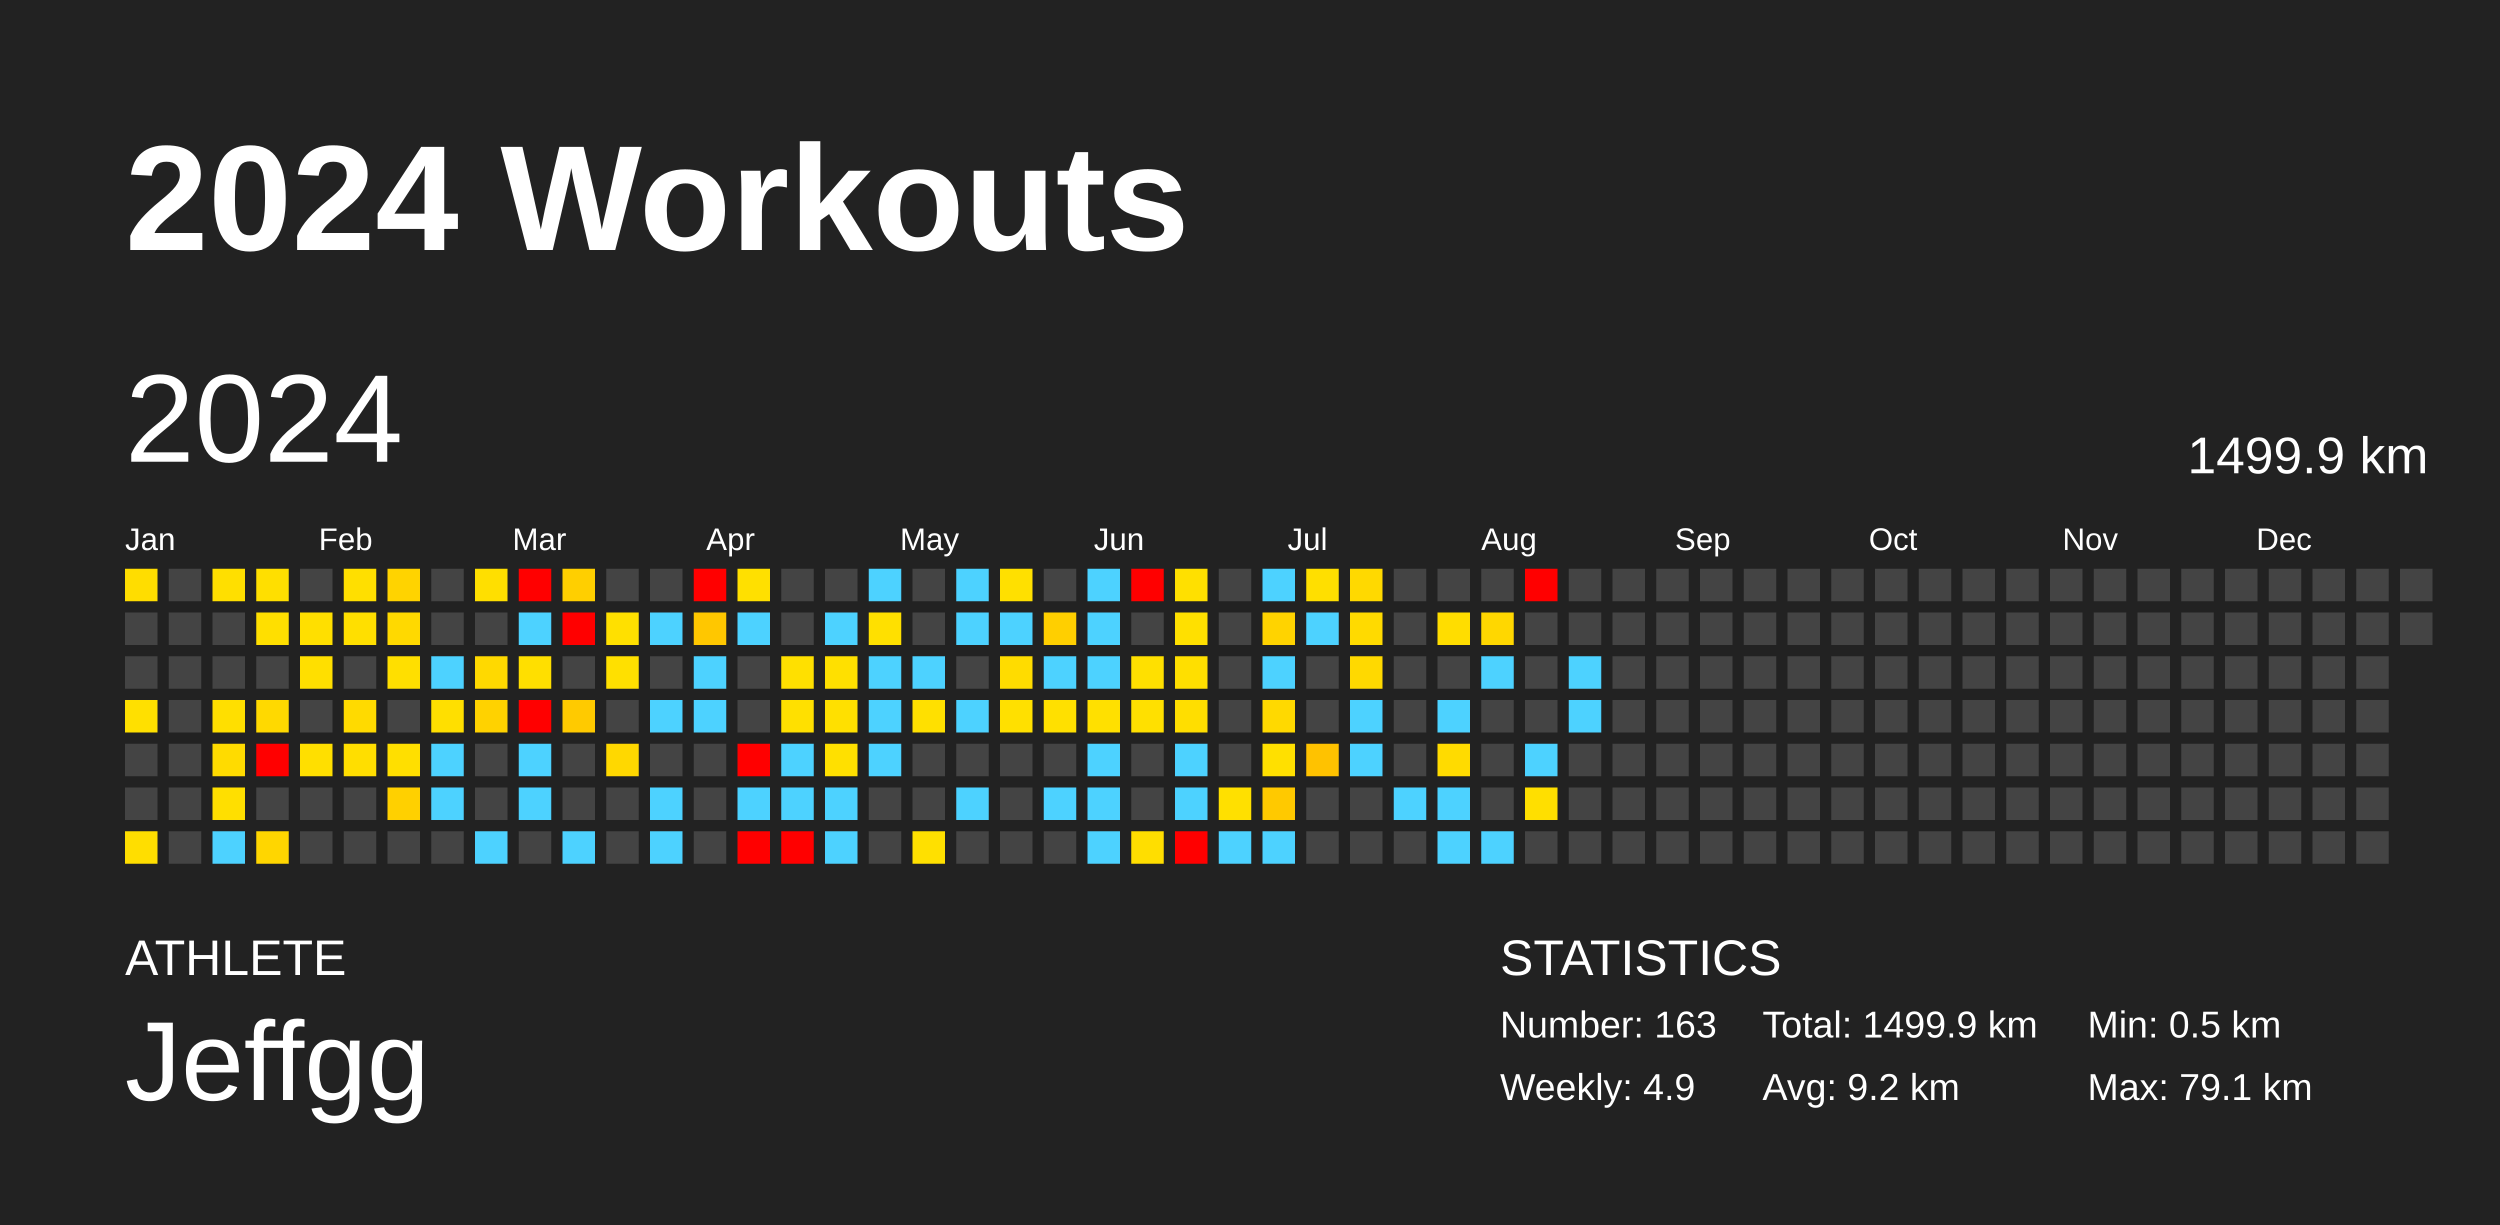
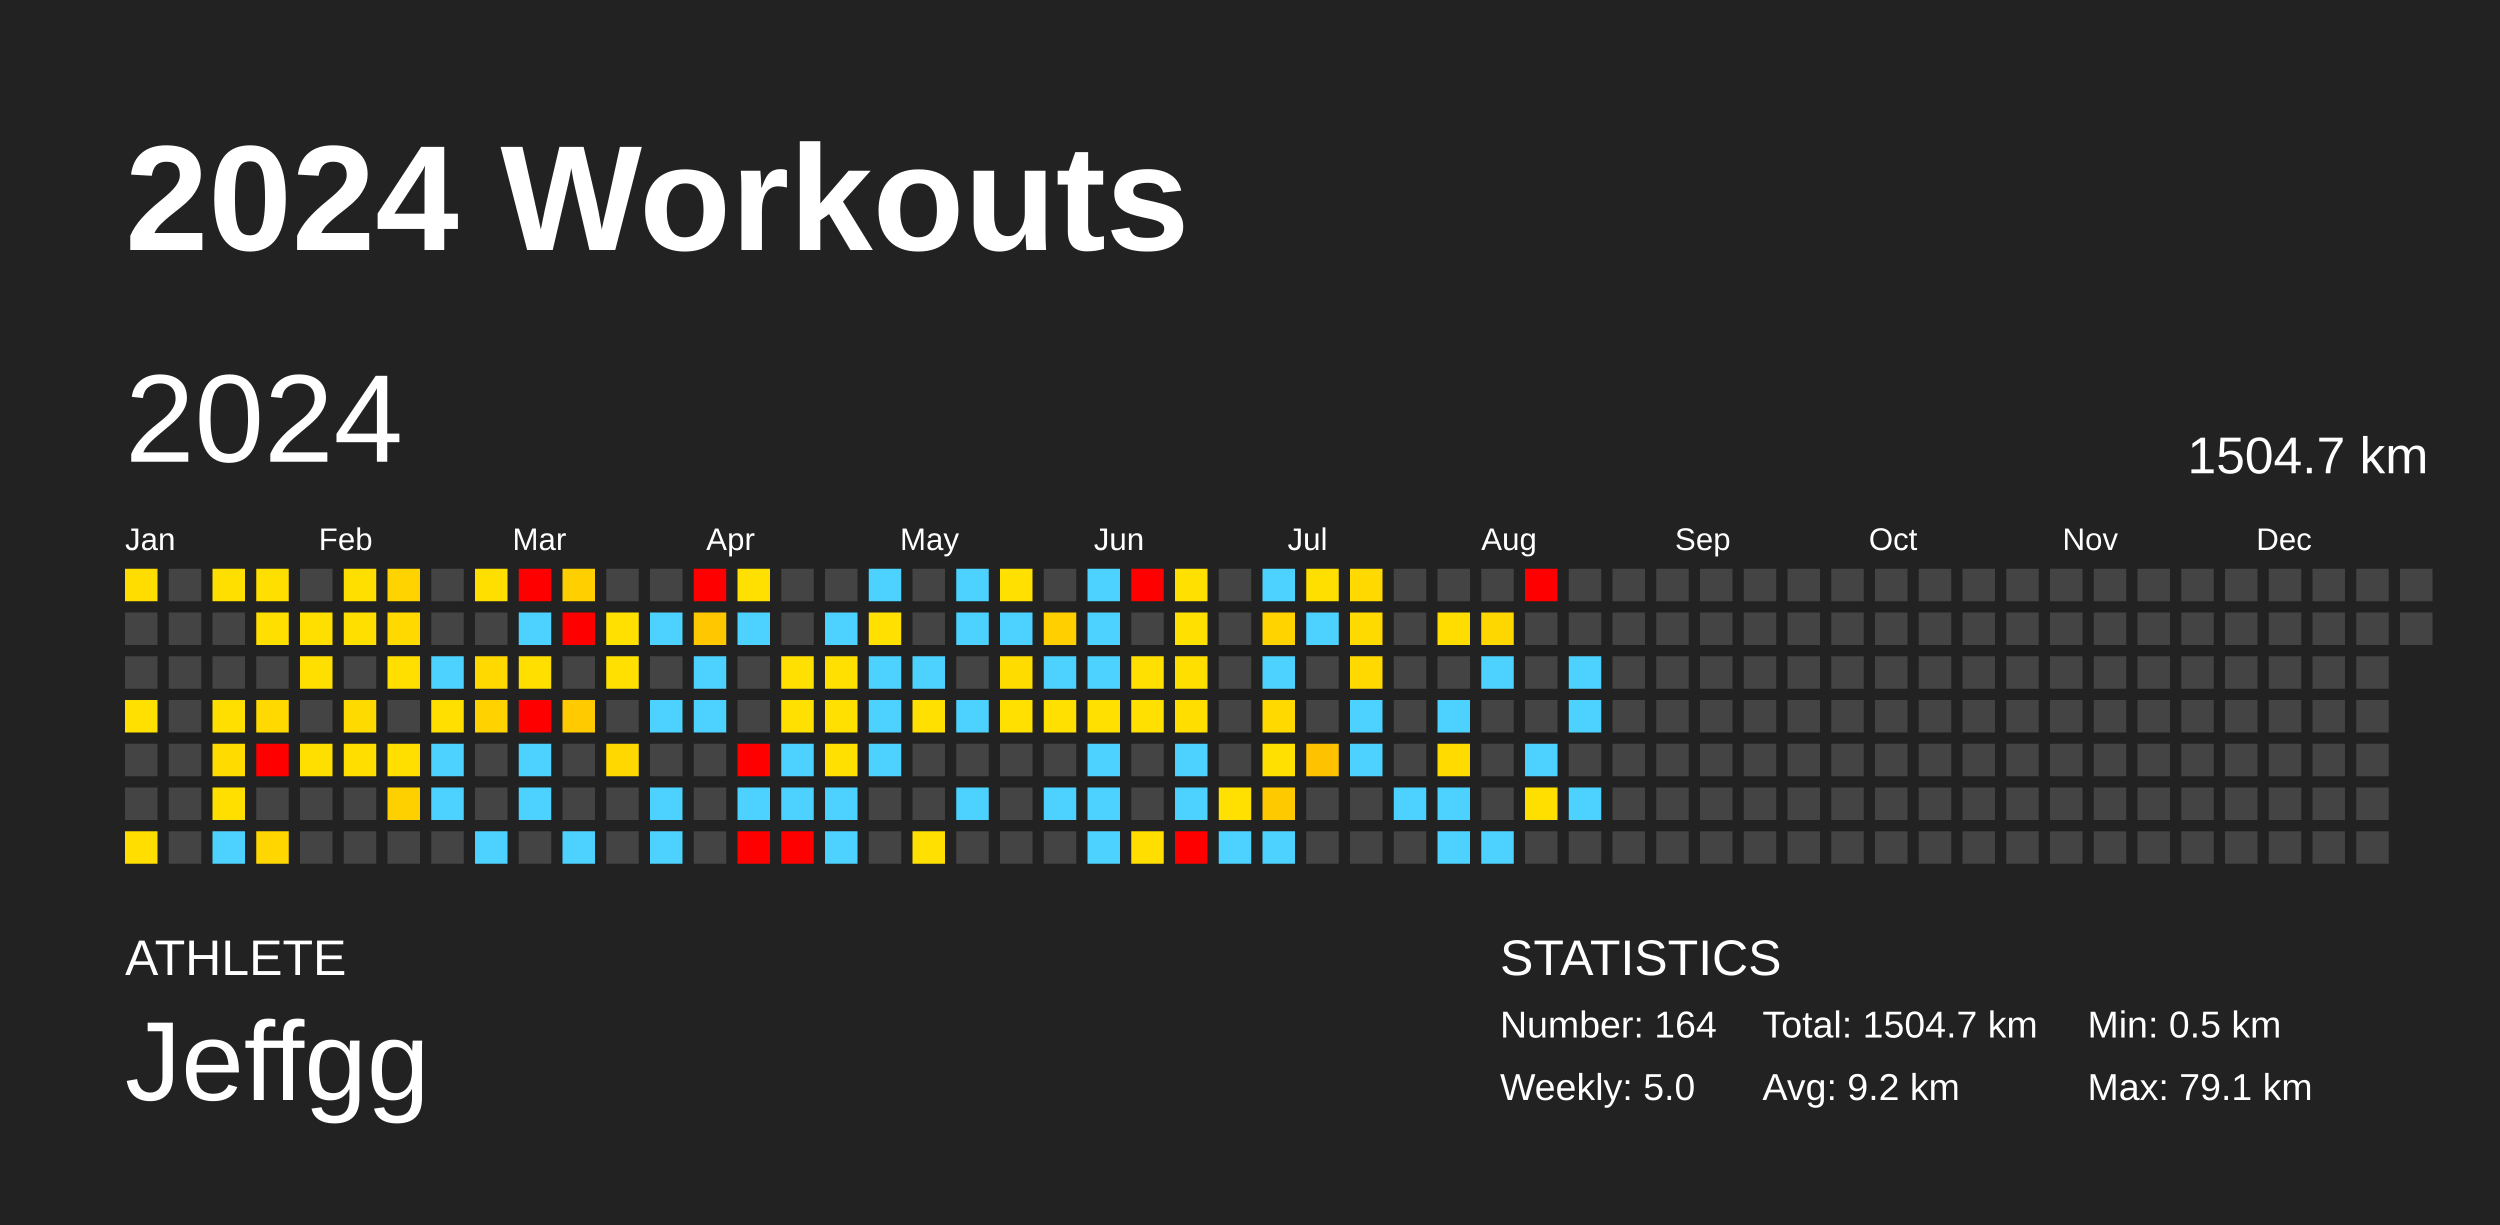
<svg xmlns="http://www.w3.org/2000/svg" baseProfile="full" height="98mm" version="1.1" viewBox="0,0,200,98" width="200mm">
  <defs />
  <rect fill="#222222" height="98" width="200" x="0" y="0" />
  <text fill="#FFFFFF" style="font-size:12px; font-family:Arial; font-weight:bold;" x="10" y="20">2024 Workouts</text>
  <text fill="#FFFFFF" style="font-size:4px; font-family:Arial" x="10" y="78">ATHLETE</text>
  <text fill="#FFFFFF" style="font-size:9px; font-family:Arial" x="10" y="88">Jeffgg</text>
  <text fill="#FFFFFF" style="font-size:4px; font-family:Arial" x="120" y="78">STATISTICS</text>
-   <text fill="#FFFFFF" style="font-size:3px; font-family:Arial" x="120" y="83">Number: 163</text>
-   <text fill="#FFFFFF" style="font-size:3px; font-family:Arial" x="120" y="88">Weekly: 4.9</text>
-   <text fill="#FFFFFF" style="font-size:3px; font-family:Arial" x="141" y="83">Total: 1499.9 km</text>
+   <text fill="#FFFFFF" style="font-size:3px; font-family:Arial" x="120" y="83">Number: 164</text>
+   <text fill="#FFFFFF" style="font-size:3px; font-family:Arial" x="120" y="88">Weekly: 5.0</text>
+   <text fill="#FFFFFF" style="font-size:3px; font-family:Arial" x="141" y="83">Total: 1504.7 km</text>
  <text fill="#FFFFFF" style="font-size:3px; font-family:Arial" x="141" y="88">Avg: 9.2 km</text>
  <text fill="#FFFFFF" style="font-size:3px; font-family:Arial" x="167" y="83">Min: 0.5 km</text>
  <text fill="#FFFFFF" style="font-size:3px; font-family:Arial" x="167" y="88">Max: 79.1 km</text>
  <text dominant-baseline="hanging" fill="#FFFFFF" style="font-size:10.0px; font-family:Arial;" x="10" y="30">2024</text>
-   <text dominant-baseline="hanging" fill="#FFFFFF" style="font-size:4.125px; font-family:Arial;" x="175" y="35">1499.9 km</text>
+   <text dominant-baseline="hanging" fill="#FFFFFF" style="font-size:4.125px; font-family:Arial;" x="175" y="35">1504.7 km</text>
  <text fill="#FFFFFF" style="font-size:2.5px; font-family:Arial" x="10.0" y="44">Jan</text>
  <text fill="#FFFFFF" style="font-size:2.5px; font-family:Arial" x="25.5" y="44">Feb</text>
  <text fill="#FFFFFF" style="font-size:2.5px; font-family:Arial" x="41.0" y="44">Mar</text>
  <text fill="#FFFFFF" style="font-size:2.5px; font-family:Arial" x="56.5" y="44">Apr</text>
  <text fill="#FFFFFF" style="font-size:2.5px; font-family:Arial" x="72.0" y="44">May</text>
  <text fill="#FFFFFF" style="font-size:2.5px; font-family:Arial" x="87.5" y="44">Jun</text>
  <text fill="#FFFFFF" style="font-size:2.5px; font-family:Arial" x="103.0" y="44">Jul</text>
  <text fill="#FFFFFF" style="font-size:2.5px; font-family:Arial" x="118.5" y="44">Aug</text>
  <text fill="#FFFFFF" style="font-size:2.5px; font-family:Arial" x="134.0" y="44">Sep</text>
  <text fill="#FFFFFF" style="font-size:2.5px; font-family:Arial" x="149.5" y="44">Oct</text>
  <text fill="#FFFFFF" style="font-size:2.5px; font-family:Arial" x="165.0" y="44">Nov</text>
  <text fill="#FFFFFF" style="font-size:2.5px; font-family:Arial" x="180.5" y="44">Dec</text>
  <rect fill="#ffdd00" height="2.6" width="2.6" x="10.0" y="45.5" />
  <rect fill="#444444" height="2.6" width="2.6" x="10.0" y="49.0" />
  <rect fill="#444444" height="2.6" width="2.6" x="10.0" y="52.5" />
  <rect fill="#ffe000" height="2.6" width="2.6" x="10.0" y="56.0" />
  <rect fill="#444444" height="2.6" width="2.6" x="10.0" y="59.5" />
  <rect fill="#444444" height="2.6" width="2.6" x="10.0" y="63.0" />
  <rect fill="#ffde00" height="2.6" width="2.6" x="10.0" y="66.5" />
  <rect fill="#444444" height="2.6" width="2.6" x="13.5" y="45.5" />
  <rect fill="#444444" height="2.6" width="2.6" x="13.5" y="49.0" />
  <rect fill="#444444" height="2.6" width="2.6" x="13.5" y="52.5" />
  <rect fill="#444444" height="2.6" width="2.6" x="13.5" y="56.0" />
  <rect fill="#444444" height="2.6" width="2.6" x="13.5" y="59.5" />
  <rect fill="#444444" height="2.6" width="2.6" x="13.5" y="63.0" />
  <rect fill="#444444" height="2.6" width="2.6" x="13.5" y="66.5" />
  <rect fill="#ffdf00" height="2.6" width="2.6" x="17.0" y="45.5" />
  <rect fill="#444444" height="2.6" width="2.6" x="17.0" y="49.0" />
  <rect fill="#444444" height="2.6" width="2.6" x="17.0" y="52.5" />
  <rect fill="#ffdf00" height="2.6" width="2.6" x="17.0" y="56.0" />
  <rect fill="#ffdb00" height="2.6" width="2.6" x="17.0" y="59.5" />
  <rect fill="#ffdf00" height="2.6" width="2.6" x="17.0" y="63.0" />
  <rect fill="#4dd2ff" height="2.6" width="2.6" x="17.0" y="66.5" />
  <rect fill="#ffdf00" height="2.6" width="2.6" x="20.5" y="45.5" />
  <rect fill="#ffdf00" height="2.6" width="2.6" x="20.5" y="49.0" />
  <rect fill="#444444" height="2.6" width="2.6" x="20.5" y="52.5" />
  <rect fill="#ffd900" height="2.6" width="2.6" x="20.5" y="56.0" />
  <rect fill="red" height="2.6" width="2.6" x="20.5" y="59.5" />
  <rect fill="#444444" height="2.6" width="2.6" x="20.5" y="63.0" />
  <rect fill="#ffd600" height="2.6" width="2.6" x="20.5" y="66.5" />
  <rect fill="#444444" height="2.6" width="2.6" x="24.0" y="45.5" />
  <rect fill="#ffdf00" height="2.6" width="2.6" x="24.0" y="49.0" />
  <rect fill="#ffdf00" height="2.6" width="2.6" x="24.0" y="52.5" />
  <rect fill="#444444" height="2.6" width="2.6" x="24.0" y="56.0" />
  <rect fill="#ffdf00" height="2.6" width="2.6" x="24.0" y="59.5" />
  <rect fill="#444444" height="2.6" width="2.6" x="24.0" y="63.0" />
  <rect fill="#444444" height="2.6" width="2.6" x="24.0" y="66.5" />
  <rect fill="#ffdf00" height="2.6" width="2.6" x="27.5" y="45.5" />
  <rect fill="#ffdf00" height="2.6" width="2.6" x="27.5" y="49.0" />
  <rect fill="#444444" height="2.6" width="2.6" x="27.5" y="52.5" />
  <rect fill="#ffda00" height="2.6" width="2.6" x="27.5" y="56.0" />
  <rect fill="#ffde00" height="2.6" width="2.6" x="27.5" y="59.5" />
  <rect fill="#444444" height="2.6" width="2.6" x="27.5" y="63.0" />
  <rect fill="#444444" height="2.6" width="2.6" x="27.5" y="66.5" />
  <rect fill="#ffd300" height="2.6" width="2.6" x="31.0" y="45.5" />
  <rect fill="#ffd900" height="2.6" width="2.6" x="31.0" y="49.0" />
  <rect fill="#ffdf00" height="2.6" width="2.6" x="31.0" y="52.5" />
  <rect fill="#444444" height="2.6" width="2.6" x="31.0" y="56.0" />
  <rect fill="#ffdf00" height="2.6" width="2.6" x="31.0" y="59.5" />
  <rect fill="#ffd000" height="2.6" width="2.6" x="31.0" y="63.0" />
  <rect fill="#444444" height="2.6" width="2.6" x="31.0" y="66.5" />
  <rect fill="#444444" height="2.6" width="2.6" x="34.5" y="45.5" />
  <rect fill="#444444" height="2.6" width="2.6" x="34.5" y="49.0" />
  <rect fill="#4dd2ff" height="2.6" width="2.6" x="34.5" y="52.5" />
  <rect fill="#ffdf00" height="2.6" width="2.6" x="34.5" y="56.0" />
  <rect fill="#4dd2ff" height="2.6" width="2.6" x="34.5" y="59.5" />
  <rect fill="#4dd2ff" height="2.6" width="2.6" x="34.5" y="63.0" />
  <rect fill="#444444" height="2.6" width="2.6" x="34.5" y="66.5" />
  <rect fill="#ffdf00" height="2.6" width="2.6" x="38.0" y="45.5" />
  <rect fill="#444444" height="2.6" width="2.6" x="38.0" y="49.0" />
  <rect fill="#ffd900" height="2.6" width="2.6" x="38.0" y="52.5" />
  <rect fill="#ffd200" height="2.6" width="2.6" x="38.0" y="56.0" />
  <rect fill="#444444" height="2.6" width="2.6" x="38.0" y="59.5" />
  <rect fill="#444444" height="2.6" width="2.6" x="38.0" y="63.0" />
  <rect fill="#4dd2ff" height="2.6" width="2.6" x="38.0" y="66.5" />
  <rect fill="red" height="2.6" width="2.6" x="41.5" y="45.5" />
  <rect fill="#4dd2ff" height="2.6" width="2.6" x="41.5" y="49.0" />
  <rect fill="#ffdf00" height="2.6" width="2.6" x="41.5" y="52.5" />
  <rect fill="red" height="2.6" width="2.6" x="41.5" y="56.0" />
  <rect fill="#4dd2ff" height="2.6" width="2.6" x="41.5" y="59.5" />
  <rect fill="#4dd2ff" height="2.6" width="2.6" x="41.5" y="63.0" />
  <rect fill="#444444" height="2.6" width="2.6" x="41.5" y="66.5" />
  <rect fill="#ffcf00" height="2.6" width="2.6" x="45.0" y="45.5" />
  <rect fill="red" height="2.6" width="2.6" x="45.0" y="49.0" />
  <rect fill="#444444" height="2.6" width="2.6" x="45.0" y="52.5" />
  <rect fill="#ffca00" height="2.6" width="2.6" x="45.0" y="56.0" />
  <rect fill="#444444" height="2.6" width="2.6" x="45.0" y="59.5" />
  <rect fill="#444444" height="2.6" width="2.6" x="45.0" y="63.0" />
  <rect fill="#4dd2ff" height="2.6" width="2.6" x="45.0" y="66.5" />
  <rect fill="#444444" height="2.6" width="2.6" x="48.5" y="45.5" />
  <rect fill="#ffe000" height="2.6" width="2.6" x="48.5" y="49.0" />
  <rect fill="#ffe000" height="2.6" width="2.6" x="48.5" y="52.5" />
  <rect fill="#444444" height="2.6" width="2.6" x="48.5" y="56.0" />
  <rect fill="#ffd800" height="2.6" width="2.6" x="48.5" y="59.5" />
  <rect fill="#444444" height="2.6" width="2.6" x="48.5" y="63.0" />
  <rect fill="#444444" height="2.6" width="2.6" x="48.5" y="66.5" />
  <rect fill="#444444" height="2.6" width="2.6" x="52.0" y="45.5" />
  <rect fill="#4dd2ff" height="2.6" width="2.6" x="52.0" y="49.0" />
  <rect fill="#444444" height="2.6" width="2.6" x="52.0" y="52.5" />
  <rect fill="#4dd2ff" height="2.6" width="2.6" x="52.0" y="56.0" />
  <rect fill="#444444" height="2.6" width="2.6" x="52.0" y="59.5" />
  <rect fill="#4dd2ff" height="2.6" width="2.6" x="52.0" y="63.0" />
  <rect fill="#4dd2ff" height="2.6" width="2.6" x="52.0" y="66.5" />
  <rect fill="red" height="2.6" width="2.6" x="55.5" y="45.5" />
  <rect fill="#ffc700" height="2.6" width="2.6" x="55.5" y="49.0" />
  <rect fill="#4dd2ff" height="2.6" width="2.6" x="55.5" y="52.5" />
  <rect fill="#4dd2ff" height="2.6" width="2.6" x="55.5" y="56.0" />
  <rect fill="#444444" height="2.6" width="2.6" x="55.5" y="59.5" />
  <rect fill="#444444" height="2.6" width="2.6" x="55.5" y="63.0" />
  <rect fill="#444444" height="2.6" width="2.6" x="55.5" y="66.5" />
  <rect fill="#ffe000" height="2.6" width="2.6" x="59.0" y="45.5" />
  <rect fill="#4dd2ff" height="2.6" width="2.6" x="59.0" y="49.0" />
  <rect fill="#444444" height="2.6" width="2.6" x="59.0" y="52.5" />
  <rect fill="#444444" height="2.6" width="2.6" x="59.0" y="56.0" />
  <rect fill="red" height="2.6" width="2.6" x="59.0" y="59.5" />
  <rect fill="#4dd2ff" height="2.6" width="2.6" x="59.0" y="63.0" />
  <rect fill="red" height="2.6" width="2.6" x="59.0" y="66.5" />
  <rect fill="#444444" height="2.6" width="2.6" x="62.5" y="45.5" />
  <rect fill="#444444" height="2.6" width="2.6" x="62.5" y="49.0" />
  <rect fill="#ffe000" height="2.6" width="2.6" x="62.5" y="52.5" />
  <rect fill="#ffe000" height="2.6" width="2.6" x="62.5" y="56.0" />
  <rect fill="#4dd2ff" height="2.6" width="2.6" x="62.5" y="59.5" />
  <rect fill="#4dd2ff" height="2.6" width="2.6" x="62.5" y="63.0" />
  <rect fill="red" height="2.6" width="2.6" x="62.5" y="66.5" />
  <rect fill="#444444" height="2.6" width="2.6" x="66.0" y="45.5" />
  <rect fill="#4dd2ff" height="2.6" width="2.6" x="66.0" y="49.0" />
  <rect fill="#ffe000" height="2.6" width="2.6" x="66.0" y="52.5" />
  <rect fill="#ffe000" height="2.6" width="2.6" x="66.0" y="56.0" />
  <rect fill="#ffe000" height="2.6" width="2.6" x="66.0" y="59.5" />
  <rect fill="#4dd2ff" height="2.6" width="2.6" x="66.0" y="63.0" />
  <rect fill="#4dd2ff" height="2.6" width="2.6" x="66.0" y="66.5" />
  <rect fill="#4dd2ff" height="2.6" width="2.6" x="69.5" y="45.5" />
  <rect fill="#ffe000" height="2.6" width="2.6" x="69.5" y="49.0" />
  <rect fill="#4dd2ff" height="2.6" width="2.6" x="69.5" y="52.5" />
  <rect fill="#4dd2ff" height="2.6" width="2.6" x="69.5" y="56.0" />
  <rect fill="#4dd2ff" height="2.6" width="2.6" x="69.5" y="59.5" />
  <rect fill="#444444" height="2.6" width="2.6" x="69.5" y="63.0" />
  <rect fill="#444444" height="2.6" width="2.6" x="69.5" y="66.5" />
  <rect fill="#444444" height="2.6" width="2.6" x="73.0" y="45.5" />
  <rect fill="#444444" height="2.6" width="2.6" x="73.0" y="49.0" />
  <rect fill="#4dd2ff" height="2.6" width="2.6" x="73.0" y="52.5" />
  <rect fill="#ffe000" height="2.6" width="2.6" x="73.0" y="56.0" />
  <rect fill="#444444" height="2.6" width="2.6" x="73.0" y="59.5" />
  <rect fill="#444444" height="2.6" width="2.6" x="73.0" y="63.0" />
  <rect fill="#ffe000" height="2.6" width="2.6" x="73.0" y="66.5" />
  <rect fill="#4dd2ff" height="2.6" width="2.6" x="76.5" y="45.5" />
  <rect fill="#4dd2ff" height="2.6" width="2.6" x="76.5" y="49.0" />
  <rect fill="#444444" height="2.6" width="2.6" x="76.5" y="52.5" />
  <rect fill="#4dd2ff" height="2.6" width="2.6" x="76.5" y="56.0" />
  <rect fill="#444444" height="2.6" width="2.6" x="76.5" y="59.5" />
  <rect fill="#4dd2ff" height="2.6" width="2.6" x="76.5" y="63.0" />
  <rect fill="#444444" height="2.6" width="2.6" x="76.5" y="66.5" />
  <rect fill="#ffe000" height="2.6" width="2.6" x="80.0" y="45.5" />
  <rect fill="#4dd2ff" height="2.6" width="2.6" x="80.0" y="49.0" />
  <rect fill="#ffdc00" height="2.6" width="2.6" x="80.0" y="52.5" />
  <rect fill="#ffe000" height="2.6" width="2.6" x="80.0" y="56.0" />
  <rect fill="#444444" height="2.6" width="2.6" x="80.0" y="59.5" />
  <rect fill="#444444" height="2.6" width="2.6" x="80.0" y="63.0" />
  <rect fill="#444444" height="2.6" width="2.6" x="80.0" y="66.5" />
  <rect fill="#444444" height="2.6" width="2.6" x="83.5" y="45.5" />
  <rect fill="#ffcf00" height="2.6" width="2.6" x="83.5" y="49.0" />
  <rect fill="#4dd2ff" height="2.6" width="2.6" x="83.5" y="52.5" />
  <rect fill="#ffe000" height="2.6" width="2.6" x="83.5" y="56.0" />
  <rect fill="#444444" height="2.6" width="2.6" x="83.5" y="59.5" />
  <rect fill="#4dd2ff" height="2.6" width="2.6" x="83.5" y="63.0" />
  <rect fill="#444444" height="2.6" width="2.6" x="83.5" y="66.5" />
  <rect fill="#4dd2ff" height="2.6" width="2.6" x="87.0" y="45.5" />
  <rect fill="#4dd2ff" height="2.6" width="2.6" x="87.0" y="49.0" />
  <rect fill="#4dd2ff" height="2.6" width="2.6" x="87.0" y="52.5" />
  <rect fill="#ffe000" height="2.6" width="2.6" x="87.0" y="56.0" />
  <rect fill="#4dd2ff" height="2.6" width="2.6" x="87.0" y="59.5" />
  <rect fill="#4dd2ff" height="2.6" width="2.6" x="87.0" y="63.0" />
  <rect fill="#4dd2ff" height="2.6" width="2.6" x="87.0" y="66.5" />
  <rect fill="red" height="2.6" width="2.6" x="90.5" y="45.5" />
  <rect fill="#444444" height="2.6" width="2.6" x="90.5" y="49.0" />
  <rect fill="#ffe000" height="2.6" width="2.6" x="90.5" y="52.5" />
  <rect fill="#ffe000" height="2.6" width="2.6" x="90.5" y="56.0" />
  <rect fill="#444444" height="2.6" width="2.6" x="90.5" y="59.5" />
  <rect fill="#444444" height="2.6" width="2.6" x="90.5" y="63.0" />
  <rect fill="#ffde00" height="2.6" width="2.6" x="90.5" y="66.5" />
  <rect fill="#ffe000" height="2.6" width="2.6" x="94.0" y="45.5" />
  <rect fill="#ffe000" height="2.6" width="2.6" x="94.0" y="49.0" />
  <rect fill="#ffdf00" height="2.6" width="2.6" x="94.0" y="52.5" />
  <rect fill="#ffde00" height="2.6" width="2.6" x="94.0" y="56.0" />
  <rect fill="#4dd2ff" height="2.6" width="2.6" x="94.0" y="59.5" />
  <rect fill="#4dd2ff" height="2.6" width="2.6" x="94.0" y="63.0" />
  <rect fill="red" height="2.6" width="2.6" x="94.0" y="66.5" />
  <rect fill="#444444" height="2.6" width="2.6" x="97.5" y="45.5" />
  <rect fill="#444444" height="2.6" width="2.6" x="97.5" y="49.0" />
  <rect fill="#444444" height="2.6" width="2.6" x="97.5" y="52.5" />
  <rect fill="#444444" height="2.6" width="2.6" x="97.5" y="56.0" />
  <rect fill="#444444" height="2.6" width="2.6" x="97.5" y="59.5" />
  <rect fill="#ffe000" height="2.6" width="2.6" x="97.5" y="63.0" />
  <rect fill="#4dd2ff" height="2.6" width="2.6" x="97.5" y="66.5" />
  <rect fill="#4dd2ff" height="2.6" width="2.6" x="101.0" y="45.5" />
  <rect fill="#ffd300" height="2.6" width="2.6" x="101.0" y="49.0" />
  <rect fill="#4dd2ff" height="2.6" width="2.6" x="101.0" y="52.5" />
  <rect fill="#ffd900" height="2.6" width="2.6" x="101.0" y="56.0" />
  <rect fill="#ffe000" height="2.6" width="2.6" x="101.0" y="59.5" />
  <rect fill="#ffc900" height="2.6" width="2.6" x="101.0" y="63.0" />
  <rect fill="#4dd2ff" height="2.6" width="2.6" x="101.0" y="66.5" />
  <rect fill="#ffdf00" height="2.6" width="2.6" x="104.5" y="45.5" />
  <rect fill="#4dd2ff" height="2.6" width="2.6" x="104.5" y="49.0" />
  <rect fill="#444444" height="2.6" width="2.6" x="104.5" y="52.5" />
  <rect fill="#444444" height="2.6" width="2.6" x="104.5" y="56.0" />
  <rect fill="#ffc200" height="2.6" width="2.6" x="104.5" y="59.5" />
  <rect fill="#444444" height="2.6" width="2.6" x="104.5" y="63.0" />
  <rect fill="#444444" height="2.6" width="2.6" x="104.5" y="66.5" />
  <rect fill="#ffd900" height="2.6" width="2.6" x="108.0" y="45.5" />
  <rect fill="#ffda00" height="2.6" width="2.6" x="108.0" y="49.0" />
  <rect fill="#ffd900" height="2.6" width="2.6" x="108.0" y="52.5" />
  <rect fill="#4dd2ff" height="2.6" width="2.6" x="108.0" y="56.0" />
  <rect fill="#4dd2ff" height="2.6" width="2.6" x="108.0" y="59.5" />
  <rect fill="#444444" height="2.6" width="2.6" x="108.0" y="63.0" />
  <rect fill="#444444" height="2.6" width="2.6" x="108.0" y="66.5" />
  <rect fill="#444444" height="2.6" width="2.6" x="111.5" y="45.5" />
  <rect fill="#444444" height="2.6" width="2.6" x="111.5" y="49.0" />
  <rect fill="#444444" height="2.6" width="2.6" x="111.5" y="52.5" />
  <rect fill="#444444" height="2.6" width="2.6" x="111.5" y="56.0" />
  <rect fill="#444444" height="2.6" width="2.6" x="111.5" y="59.5" />
  <rect fill="#4dd2ff" height="2.6" width="2.6" x="111.5" y="63.0" />
  <rect fill="#444444" height="2.6" width="2.6" x="111.5" y="66.5" />
  <rect fill="#444444" height="2.6" width="2.6" x="115.0" y="45.5" />
  <rect fill="#ffdd00" height="2.6" width="2.6" x="115.0" y="49.0" />
  <rect fill="#444444" height="2.6" width="2.6" x="115.0" y="52.5" />
  <rect fill="#4dd2ff" height="2.6" width="2.6" x="115.0" y="56.0" />
  <rect fill="#ffdb00" height="2.6" width="2.6" x="115.0" y="59.5" />
  <rect fill="#4dd2ff" height="2.6" width="2.6" x="115.0" y="63.0" />
  <rect fill="#4dd2ff" height="2.6" width="2.6" x="115.0" y="66.5" />
  <rect fill="#444444" height="2.6" width="2.6" x="118.5" y="45.5" />
  <rect fill="#ffd700" height="2.6" width="2.6" x="118.5" y="49.0" />
  <rect fill="#4dd2ff" height="2.6" width="2.6" x="118.5" y="52.5" />
  <rect fill="#444444" height="2.6" width="2.6" x="118.5" y="56.0" />
  <rect fill="#444444" height="2.6" width="2.6" x="118.5" y="59.5" />
  <rect fill="#444444" height="2.6" width="2.6" x="118.5" y="63.0" />
  <rect fill="#4dd2ff" height="2.6" width="2.6" x="118.5" y="66.5" />
  <rect fill="red" height="2.6" width="2.6" x="122.0" y="45.5" />
  <rect fill="#444444" height="2.6" width="2.6" x="122.0" y="49.0" />
  <rect fill="#444444" height="2.6" width="2.6" x="122.0" y="52.5" />
  <rect fill="#444444" height="2.6" width="2.6" x="122.0" y="56.0" />
  <rect fill="#4dd2ff" height="2.6" width="2.6" x="122.0" y="59.5" />
  <rect fill="#ffdf00" height="2.6" width="2.6" x="122.0" y="63.0" />
  <rect fill="#444444" height="2.6" width="2.6" x="122.0" y="66.5" />
  <rect fill="#444444" height="2.6" width="2.6" x="125.5" y="45.5" />
  <rect fill="#444444" height="2.6" width="2.6" x="125.5" y="49.0" />
  <rect fill="#4dd2ff" height="2.6" width="2.6" x="125.5" y="52.5" />
  <rect fill="#4dd2ff" height="2.6" width="2.6" x="125.5" y="56.0" />
  <rect fill="#444444" height="2.6" width="2.6" x="125.5" y="59.5" />
-   <rect fill="#444444" height="2.6" width="2.6" x="125.5" y="63.0" />
+   <rect fill="#4dd2ff" height="2.6" width="2.6" x="125.5" y="63.0" />
  <rect fill="#444444" height="2.6" width="2.6" x="125.5" y="66.5" />
  <rect fill="#444444" height="2.6" width="2.6" x="129.0" y="45.5" />
  <rect fill="#444444" height="2.6" width="2.6" x="129.0" y="49.0" />
  <rect fill="#444444" height="2.6" width="2.6" x="129.0" y="52.5" />
  <rect fill="#444444" height="2.6" width="2.6" x="129.0" y="56.0" />
  <rect fill="#444444" height="2.6" width="2.6" x="129.0" y="59.5" />
  <rect fill="#444444" height="2.6" width="2.6" x="129.0" y="63.0" />
  <rect fill="#444444" height="2.6" width="2.6" x="129.0" y="66.5" />
  <rect fill="#444444" height="2.6" width="2.6" x="132.5" y="45.5" />
  <rect fill="#444444" height="2.6" width="2.6" x="132.5" y="49.0" />
  <rect fill="#444444" height="2.6" width="2.6" x="132.5" y="52.5" />
  <rect fill="#444444" height="2.6" width="2.6" x="132.5" y="56.0" />
  <rect fill="#444444" height="2.6" width="2.6" x="132.5" y="59.5" />
  <rect fill="#444444" height="2.6" width="2.6" x="132.5" y="63.0" />
  <rect fill="#444444" height="2.6" width="2.6" x="132.5" y="66.5" />
  <rect fill="#444444" height="2.6" width="2.6" x="136.0" y="45.5" />
  <rect fill="#444444" height="2.6" width="2.6" x="136.0" y="49.0" />
  <rect fill="#444444" height="2.6" width="2.6" x="136.0" y="52.5" />
  <rect fill="#444444" height="2.6" width="2.6" x="136.0" y="56.0" />
  <rect fill="#444444" height="2.6" width="2.6" x="136.0" y="59.5" />
  <rect fill="#444444" height="2.6" width="2.6" x="136.0" y="63.0" />
  <rect fill="#444444" height="2.6" width="2.6" x="136.0" y="66.5" />
  <rect fill="#444444" height="2.6" width="2.6" x="139.5" y="45.5" />
  <rect fill="#444444" height="2.6" width="2.6" x="139.5" y="49.0" />
  <rect fill="#444444" height="2.6" width="2.6" x="139.5" y="52.5" />
  <rect fill="#444444" height="2.6" width="2.6" x="139.5" y="56.0" />
  <rect fill="#444444" height="2.6" width="2.6" x="139.5" y="59.5" />
  <rect fill="#444444" height="2.6" width="2.6" x="139.5" y="63.0" />
  <rect fill="#444444" height="2.6" width="2.6" x="139.5" y="66.5" />
  <rect fill="#444444" height="2.6" width="2.6" x="143.0" y="45.5" />
  <rect fill="#444444" height="2.6" width="2.6" x="143.0" y="49.0" />
  <rect fill="#444444" height="2.6" width="2.6" x="143.0" y="52.5" />
  <rect fill="#444444" height="2.6" width="2.6" x="143.0" y="56.0" />
  <rect fill="#444444" height="2.6" width="2.6" x="143.0" y="59.5" />
  <rect fill="#444444" height="2.6" width="2.6" x="143.0" y="63.0" />
  <rect fill="#444444" height="2.6" width="2.6" x="143.0" y="66.5" />
  <rect fill="#444444" height="2.6" width="2.6" x="146.5" y="45.5" />
  <rect fill="#444444" height="2.6" width="2.6" x="146.5" y="49.0" />
  <rect fill="#444444" height="2.6" width="2.6" x="146.5" y="52.5" />
  <rect fill="#444444" height="2.6" width="2.6" x="146.5" y="56.0" />
  <rect fill="#444444" height="2.6" width="2.6" x="146.5" y="59.5" />
  <rect fill="#444444" height="2.6" width="2.6" x="146.5" y="63.0" />
  <rect fill="#444444" height="2.6" width="2.6" x="146.5" y="66.5" />
  <rect fill="#444444" height="2.6" width="2.6" x="150.0" y="45.5" />
  <rect fill="#444444" height="2.6" width="2.6" x="150.0" y="49.0" />
  <rect fill="#444444" height="2.6" width="2.6" x="150.0" y="52.5" />
  <rect fill="#444444" height="2.6" width="2.6" x="150.0" y="56.0" />
  <rect fill="#444444" height="2.6" width="2.6" x="150.0" y="59.5" />
  <rect fill="#444444" height="2.6" width="2.6" x="150.0" y="63.0" />
  <rect fill="#444444" height="2.6" width="2.6" x="150.0" y="66.5" />
  <rect fill="#444444" height="2.6" width="2.6" x="153.5" y="45.5" />
  <rect fill="#444444" height="2.6" width="2.6" x="153.5" y="49.0" />
  <rect fill="#444444" height="2.6" width="2.6" x="153.5" y="52.5" />
  <rect fill="#444444" height="2.6" width="2.6" x="153.5" y="56.0" />
  <rect fill="#444444" height="2.6" width="2.6" x="153.5" y="59.5" />
  <rect fill="#444444" height="2.6" width="2.6" x="153.5" y="63.0" />
  <rect fill="#444444" height="2.6" width="2.6" x="153.5" y="66.5" />
  <rect fill="#444444" height="2.6" width="2.6" x="157.0" y="45.5" />
  <rect fill="#444444" height="2.6" width="2.6" x="157.0" y="49.0" />
  <rect fill="#444444" height="2.6" width="2.6" x="157.0" y="52.5" />
  <rect fill="#444444" height="2.6" width="2.6" x="157.0" y="56.0" />
  <rect fill="#444444" height="2.6" width="2.6" x="157.0" y="59.5" />
  <rect fill="#444444" height="2.6" width="2.6" x="157.0" y="63.0" />
  <rect fill="#444444" height="2.6" width="2.6" x="157.0" y="66.5" />
  <rect fill="#444444" height="2.6" width="2.6" x="160.5" y="45.5" />
  <rect fill="#444444" height="2.6" width="2.6" x="160.5" y="49.0" />
  <rect fill="#444444" height="2.6" width="2.6" x="160.5" y="52.5" />
  <rect fill="#444444" height="2.6" width="2.6" x="160.5" y="56.0" />
  <rect fill="#444444" height="2.6" width="2.6" x="160.5" y="59.5" />
  <rect fill="#444444" height="2.6" width="2.6" x="160.5" y="63.0" />
  <rect fill="#444444" height="2.6" width="2.6" x="160.5" y="66.5" />
  <rect fill="#444444" height="2.6" width="2.6" x="164.0" y="45.5" />
  <rect fill="#444444" height="2.6" width="2.6" x="164.0" y="49.0" />
  <rect fill="#444444" height="2.6" width="2.6" x="164.0" y="52.5" />
  <rect fill="#444444" height="2.6" width="2.6" x="164.0" y="56.0" />
  <rect fill="#444444" height="2.6" width="2.6" x="164.0" y="59.5" />
  <rect fill="#444444" height="2.6" width="2.6" x="164.0" y="63.0" />
  <rect fill="#444444" height="2.6" width="2.6" x="164.0" y="66.5" />
  <rect fill="#444444" height="2.6" width="2.6" x="167.5" y="45.5" />
  <rect fill="#444444" height="2.6" width="2.6" x="167.5" y="49.0" />
  <rect fill="#444444" height="2.6" width="2.6" x="167.5" y="52.5" />
  <rect fill="#444444" height="2.6" width="2.6" x="167.5" y="56.0" />
  <rect fill="#444444" height="2.6" width="2.6" x="167.5" y="59.5" />
  <rect fill="#444444" height="2.6" width="2.6" x="167.5" y="63.0" />
  <rect fill="#444444" height="2.6" width="2.6" x="167.5" y="66.5" />
  <rect fill="#444444" height="2.6" width="2.6" x="171.0" y="45.5" />
  <rect fill="#444444" height="2.6" width="2.6" x="171.0" y="49.0" />
  <rect fill="#444444" height="2.6" width="2.6" x="171.0" y="52.5" />
  <rect fill="#444444" height="2.6" width="2.6" x="171.0" y="56.0" />
  <rect fill="#444444" height="2.6" width="2.6" x="171.0" y="59.5" />
  <rect fill="#444444" height="2.6" width="2.6" x="171.0" y="63.0" />
  <rect fill="#444444" height="2.6" width="2.6" x="171.0" y="66.5" />
  <rect fill="#444444" height="2.6" width="2.6" x="174.5" y="45.5" />
  <rect fill="#444444" height="2.6" width="2.6" x="174.5" y="49.0" />
  <rect fill="#444444" height="2.6" width="2.6" x="174.5" y="52.5" />
  <rect fill="#444444" height="2.6" width="2.6" x="174.5" y="56.0" />
  <rect fill="#444444" height="2.6" width="2.6" x="174.5" y="59.5" />
  <rect fill="#444444" height="2.6" width="2.6" x="174.5" y="63.0" />
  <rect fill="#444444" height="2.6" width="2.6" x="174.5" y="66.5" />
  <rect fill="#444444" height="2.6" width="2.6" x="178.0" y="45.5" />
  <rect fill="#444444" height="2.6" width="2.6" x="178.0" y="49.0" />
  <rect fill="#444444" height="2.6" width="2.6" x="178.0" y="52.5" />
  <rect fill="#444444" height="2.6" width="2.6" x="178.0" y="56.0" />
  <rect fill="#444444" height="2.6" width="2.6" x="178.0" y="59.5" />
  <rect fill="#444444" height="2.6" width="2.6" x="178.0" y="63.0" />
  <rect fill="#444444" height="2.6" width="2.6" x="178.0" y="66.5" />
  <rect fill="#444444" height="2.6" width="2.6" x="181.5" y="45.5" />
  <rect fill="#444444" height="2.6" width="2.6" x="181.5" y="49.0" />
  <rect fill="#444444" height="2.6" width="2.6" x="181.5" y="52.5" />
  <rect fill="#444444" height="2.6" width="2.6" x="181.5" y="56.0" />
  <rect fill="#444444" height="2.6" width="2.6" x="181.5" y="59.5" />
  <rect fill="#444444" height="2.6" width="2.6" x="181.5" y="63.0" />
  <rect fill="#444444" height="2.6" width="2.6" x="181.5" y="66.5" />
  <rect fill="#444444" height="2.6" width="2.6" x="185.0" y="45.5" />
  <rect fill="#444444" height="2.6" width="2.6" x="185.0" y="49.0" />
  <rect fill="#444444" height="2.6" width="2.6" x="185.0" y="52.5" />
  <rect fill="#444444" height="2.6" width="2.6" x="185.0" y="56.0" />
  <rect fill="#444444" height="2.6" width="2.6" x="185.0" y="59.5" />
  <rect fill="#444444" height="2.6" width="2.6" x="185.0" y="63.0" />
  <rect fill="#444444" height="2.6" width="2.6" x="185.0" y="66.5" />
  <rect fill="#444444" height="2.6" width="2.6" x="188.5" y="45.5" />
  <rect fill="#444444" height="2.6" width="2.6" x="188.5" y="49.0" />
  <rect fill="#444444" height="2.6" width="2.6" x="188.5" y="52.5" />
  <rect fill="#444444" height="2.6" width="2.6" x="188.5" y="56.0" />
  <rect fill="#444444" height="2.6" width="2.6" x="188.5" y="59.5" />
  <rect fill="#444444" height="2.6" width="2.6" x="188.5" y="63.0" />
  <rect fill="#444444" height="2.6" width="2.6" x="188.5" y="66.5" />
  <rect fill="#444444" height="2.6" width="2.6" x="192.0" y="45.5" />
  <rect fill="#444444" height="2.6" width="2.6" x="192.0" y="49.0" />
</svg>
